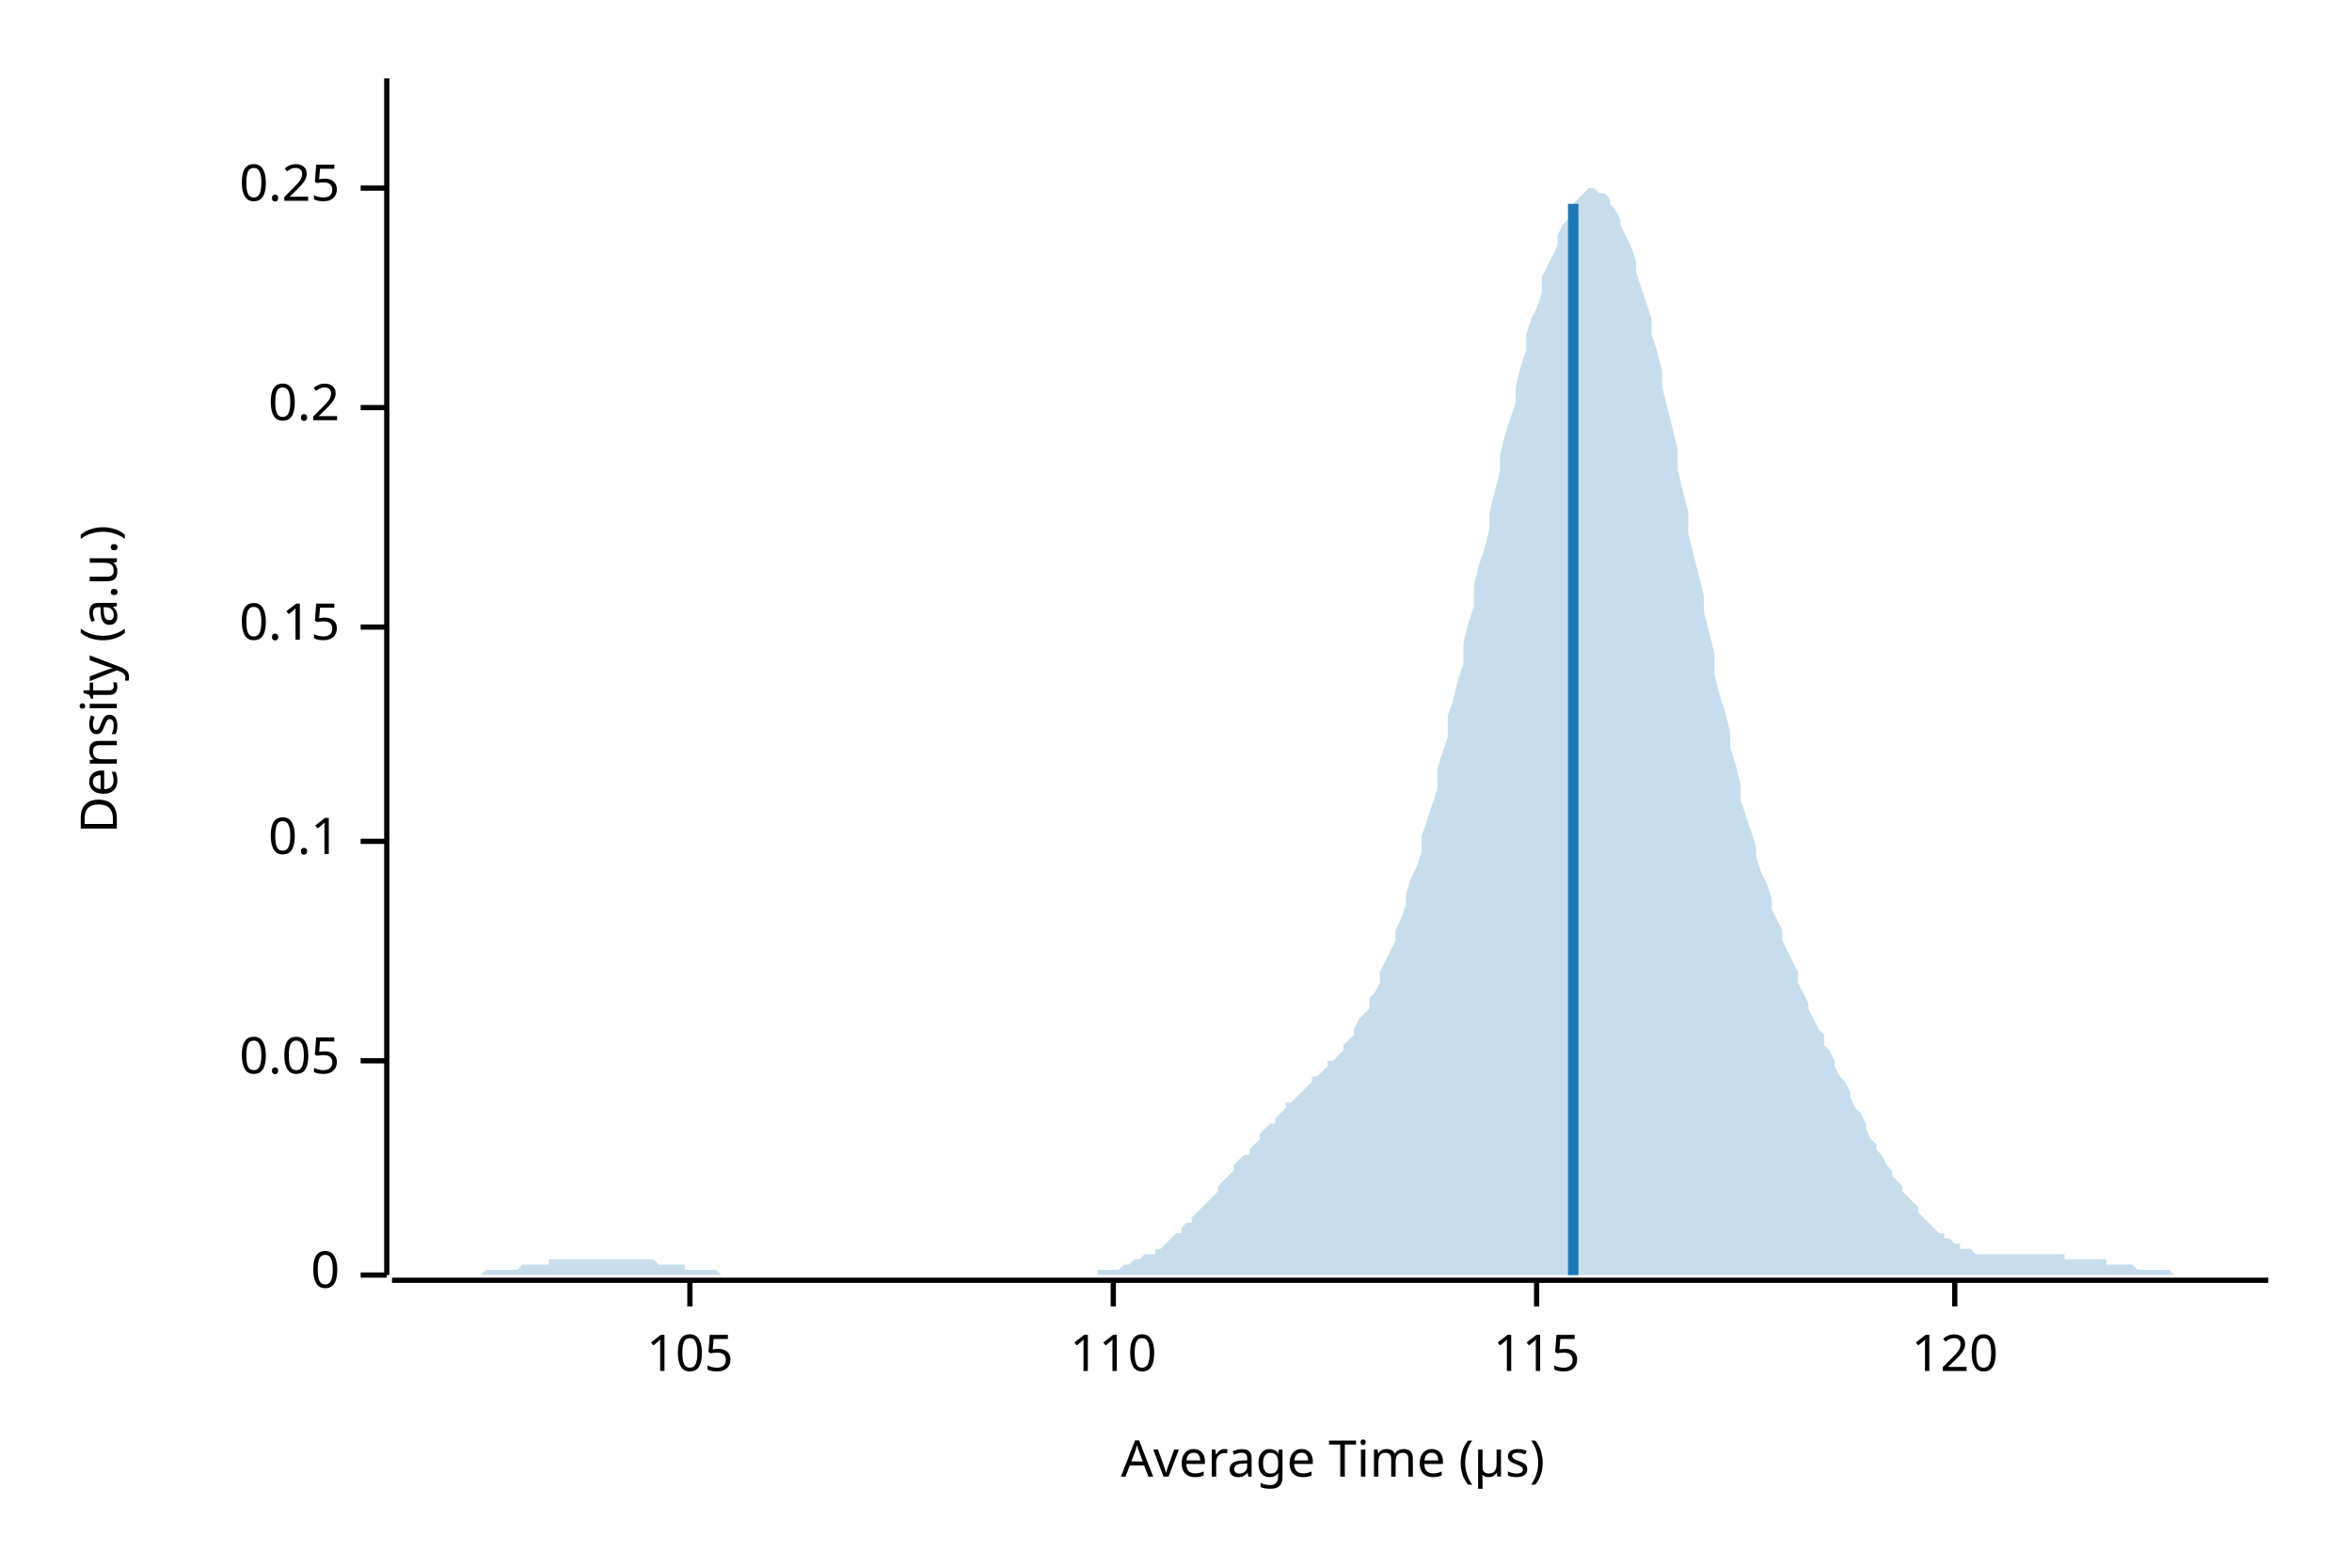
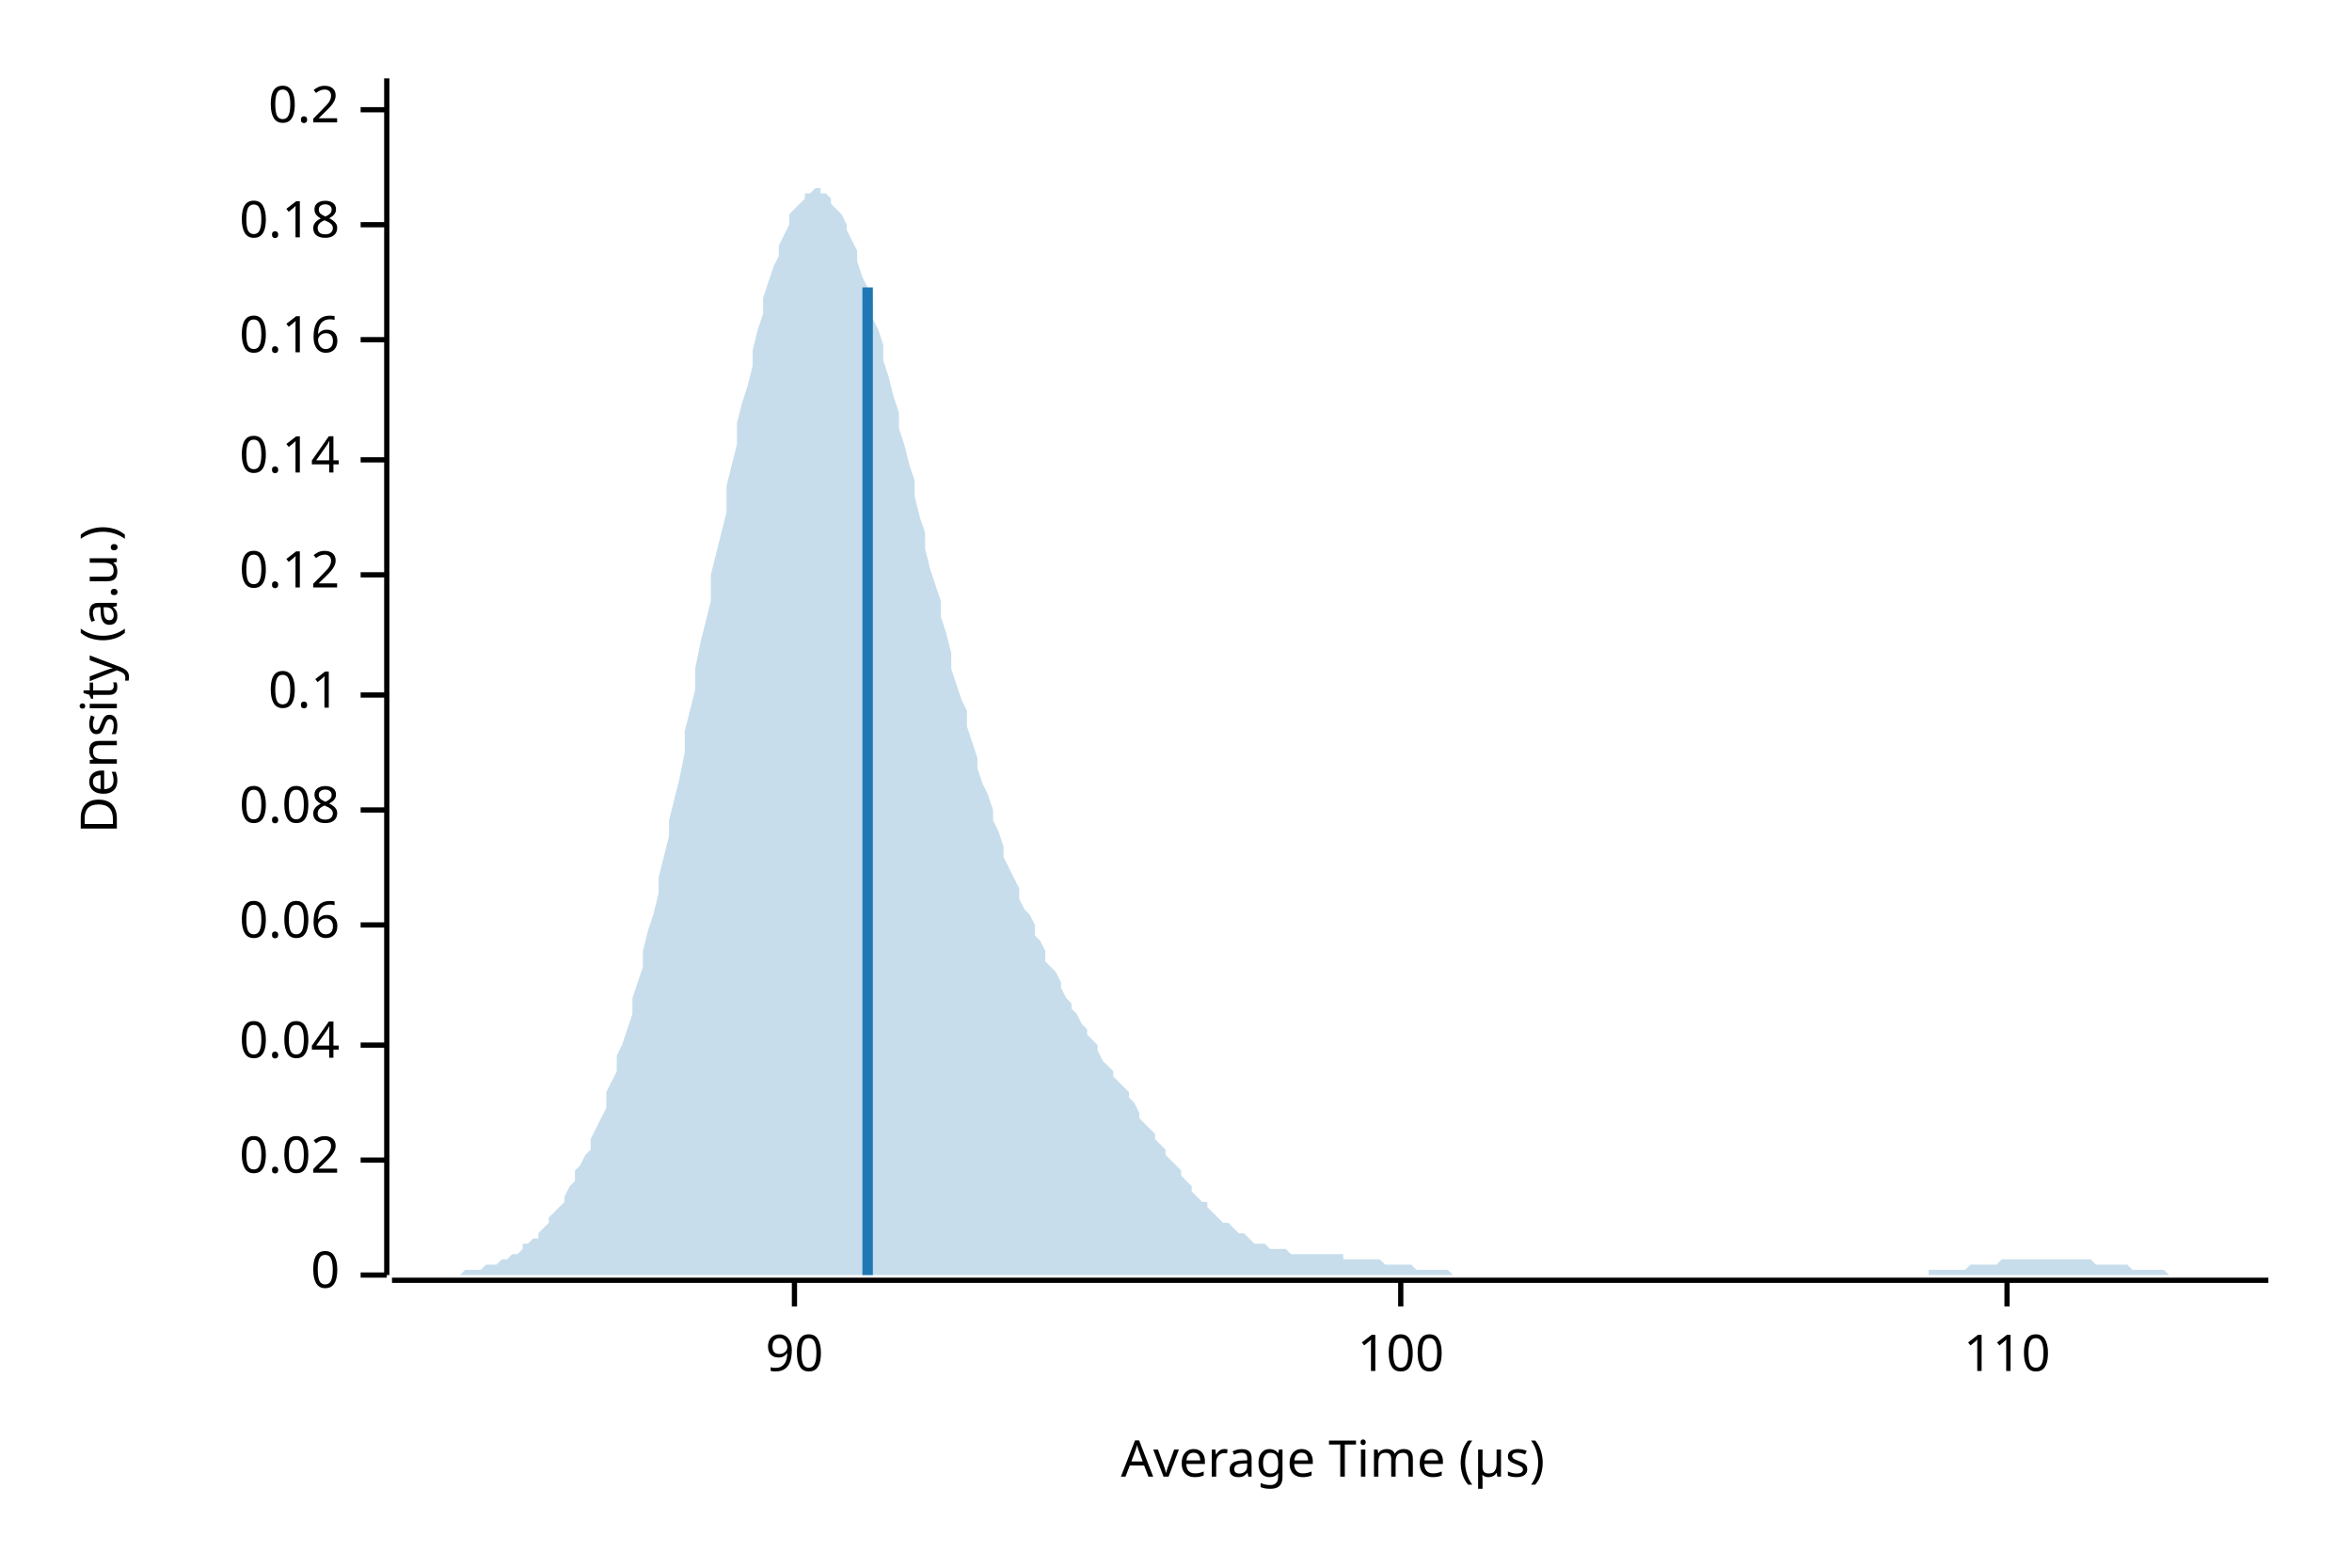
<svg xmlns="http://www.w3.org/2000/svg" width="450" height="300" viewBox="0 0 450 300">
  <text x="15" y="130" dy="0.76em" text-anchor="middle" font-family="sans-serif" font-size="9.677" opacity="1" fill="#000000" transform="rotate(270, 15, 130)">
Density (a.u.)
</text>
  <text x="255" y="285" dy="-0.5ex" text-anchor="middle" font-family="sans-serif" font-size="9.677" opacity="1" fill="#000000">
Average Time (µs)
</text>
  <polyline fill="none" opacity="1" stroke="#000000" stroke-width="1" points="74,15 74,244 " />
  <text x="65" y="244" dy="0.5ex" text-anchor="end" font-family="sans-serif" font-size="9.677" opacity="1" fill="#000000">
0
</text>
  <polyline fill="none" opacity="1" stroke="#000000" stroke-width="1" points="69,244 74,244 " />
-   <text x="65" y="203" dy="0.5ex" text-anchor="end" font-family="sans-serif" font-size="9.677" opacity="1" fill="#000000">
- 0.05
+   <text x="65" y="222" dy="0.5ex" text-anchor="end" font-family="sans-serif" font-size="9.677" opacity="1" fill="#000000">
+ 0.02
</text>
-   <polyline fill="none" opacity="1" stroke="#000000" stroke-width="1" points="69,203 74,203 " />
-   <text x="65" y="161" dy="0.5ex" text-anchor="end" font-family="sans-serif" font-size="9.677" opacity="1" fill="#000000">
+   <polyline fill="none" opacity="1" stroke="#000000" stroke-width="1" points="69,222 74,222 " />
+   <text x="65" y="200" dy="0.5ex" text-anchor="end" font-family="sans-serif" font-size="9.677" opacity="1" fill="#000000">
+ 0.04
+ </text>
+   <polyline fill="none" opacity="1" stroke="#000000" stroke-width="1" points="69,200 74,200 " />
+   <text x="65" y="177" dy="0.5ex" text-anchor="end" font-family="sans-serif" font-size="9.677" opacity="1" fill="#000000">
+ 0.06
+ </text>
+   <polyline fill="none" opacity="1" stroke="#000000" stroke-width="1" points="69,177 74,177 " />
+   <text x="65" y="155" dy="0.5ex" text-anchor="end" font-family="sans-serif" font-size="9.677" opacity="1" fill="#000000">
+ 0.08
+ </text>
+   <polyline fill="none" opacity="1" stroke="#000000" stroke-width="1" points="69,155 74,155 " />
+   <text x="65" y="133" dy="0.5ex" text-anchor="end" font-family="sans-serif" font-size="9.677" opacity="1" fill="#000000">
0.1
</text>
-   <polyline fill="none" opacity="1" stroke="#000000" stroke-width="1" points="69,161 74,161 " />
-   <text x="65" y="120" dy="0.5ex" text-anchor="end" font-family="sans-serif" font-size="9.677" opacity="1" fill="#000000">
- 0.15
+   <polyline fill="none" opacity="1" stroke="#000000" stroke-width="1" points="69,133 74,133 " />
+   <text x="65" y="110" dy="0.5ex" text-anchor="end" font-family="sans-serif" font-size="9.677" opacity="1" fill="#000000">
+ 0.12
</text>
-   <polyline fill="none" opacity="1" stroke="#000000" stroke-width="1" points="69,120 74,120 " />
-   <text x="65" y="78" dy="0.5ex" text-anchor="end" font-family="sans-serif" font-size="9.677" opacity="1" fill="#000000">
+   <polyline fill="none" opacity="1" stroke="#000000" stroke-width="1" points="69,110 74,110 " />
+   <text x="65" y="88" dy="0.5ex" text-anchor="end" font-family="sans-serif" font-size="9.677" opacity="1" fill="#000000">
+ 0.14
+ </text>
+   <polyline fill="none" opacity="1" stroke="#000000" stroke-width="1" points="69,88 74,88 " />
+   <text x="65" y="65" dy="0.5ex" text-anchor="end" font-family="sans-serif" font-size="9.677" opacity="1" fill="#000000">
+ 0.16
+ </text>
+   <polyline fill="none" opacity="1" stroke="#000000" stroke-width="1" points="69,65 74,65 " />
+   <text x="65" y="43" dy="0.5ex" text-anchor="end" font-family="sans-serif" font-size="9.677" opacity="1" fill="#000000">
+ 0.18
+ </text>
+   <polyline fill="none" opacity="1" stroke="#000000" stroke-width="1" points="69,43 74,43 " />
+   <text x="65" y="21" dy="0.5ex" text-anchor="end" font-family="sans-serif" font-size="9.677" opacity="1" fill="#000000">
0.2
</text>
-   <polyline fill="none" opacity="1" stroke="#000000" stroke-width="1" points="69,78 74,78 " />
-   <text x="65" y="36" dy="0.5ex" text-anchor="end" font-family="sans-serif" font-size="9.677" opacity="1" fill="#000000">
- 0.25
+   <polyline fill="none" opacity="1" stroke="#000000" stroke-width="1" points="69,21 74,21 " />
+   <polyline fill="none" opacity="1" stroke="#000000" stroke-width="1" points="75,245 434,245 " />
+   <text x="152" y="255" dy="0.76em" text-anchor="middle" font-family="sans-serif" font-size="9.677" opacity="1" fill="#000000">
+ 90
</text>
-   <polyline fill="none" opacity="1" stroke="#000000" stroke-width="1" points="69,36 74,36 " />
-   <polyline fill="none" opacity="1" stroke="#000000" stroke-width="1" points="75,245 434,245 " />
-   <text x="132" y="255" dy="0.76em" text-anchor="middle" font-family="sans-serif" font-size="9.677" opacity="1" fill="#000000">
- 105
+   <polyline fill="none" opacity="1" stroke="#000000" stroke-width="1" points="152,245 152,250 " />
+   <text x="268" y="255" dy="0.76em" text-anchor="middle" font-family="sans-serif" font-size="9.677" opacity="1" fill="#000000">
+ 100
</text>
-   <polyline fill="none" opacity="1" stroke="#000000" stroke-width="1" points="132,245 132,250 " />
-   <text x="213" y="255" dy="0.76em" text-anchor="middle" font-family="sans-serif" font-size="9.677" opacity="1" fill="#000000">
+   <polyline fill="none" opacity="1" stroke="#000000" stroke-width="1" points="268,245 268,250 " />
+   <text x="384" y="255" dy="0.76em" text-anchor="middle" font-family="sans-serif" font-size="9.677" opacity="1" fill="#000000">
110
</text>
-   <polyline fill="none" opacity="1" stroke="#000000" stroke-width="1" points="213,245 213,250 " />
-   <text x="294" y="255" dy="0.76em" text-anchor="middle" font-family="sans-serif" font-size="9.677" opacity="1" fill="#000000">
- 115
- </text>
-   <polyline fill="none" opacity="1" stroke="#000000" stroke-width="1" points="294,245 294,250 " />
-   <text x="374" y="255" dy="0.76em" text-anchor="middle" font-family="sans-serif" font-size="9.677" opacity="1" fill="#000000">
- 120
- </text>
-   <polyline fill="none" opacity="1" stroke="#000000" stroke-width="1" points="374,245 374,250 " />
-   <polygon opacity="0.25" fill="#1F78B4" points="75,244 75,244 76,244 77,244 77,244 78,244 79,244 80,244 80,244 81,244 82,244 82,244 83,244 84,244 85,244 85,244 86,244 87,244 87,244 88,244 89,244 90,244 90,244 91,244 92,244 92,244 93,243 94,243 95,243 95,243 96,243 97,243 98,243 98,243 99,243 100,242 100,242 101,242 102,242 103,242 103,242 104,242 105,242 105,241 106,241 107,241 108,241 108,241 109,241 110,241 110,241 111,241 112,241 113,241 113,241 114,241 115,241 116,241 116,241 117,241 118,241 118,241 119,241 120,241 121,241 121,241 122,241 123,241 123,241 124,241 125,241 126,242 126,242 127,242 128,242 128,242 129,242 130,242 131,242 131,243 132,243 133,243 133,243 134,243 135,243 136,243 136,243 137,243 138,244 139,244 139,244 140,244 141,244 141,244 142,244 143,244 144,244 144,244 145,244 146,244 146,244 147,244 148,244 149,244 149,244 150,244 151,244 151,244 152,244 153,244 154,244 154,244 155,244 156,244 157,244 157,244 158,244 159,244 159,244 160,244 161,244 162,244 162,244 163,244 164,244 164,244 165,244 166,244 167,244 167,244 168,244 169,244 169,244 170,244 171,244 172,244 172,244 173,244 174,244 175,244 175,244 176,244 177,244 177,244 178,244 179,244 180,244 180,244 181,244 182,244 182,244 183,244 184,244 185,244 185,244 186,244 187,244 187,244 188,244 189,244 190,244 190,244 191,244 192,244 192,244 193,244 194,244 195,244 195,244 196,244 197,244 198,244 198,244 199,244 200,244 200,244 201,244 202,244 203,244 203,244 204,244 205,244 205,244 206,244 207,244 208,244 208,244 209,244 210,244 210,243 211,243 212,243 213,243 213,243 214,243 215,242 216,242 216,242 217,241 218,241 218,241 219,240 220,240 221,240 221,239 222,239 223,238 223,238 224,237 225,236 226,236 226,235 227,234 228,234 228,233 229,232 230,231 231,230 231,230 232,229 233,228 233,227 234,226 235,225 236,224 236,223 237,222 238,221 239,221 239,220 240,219 241,218 241,217 242,216 243,215 244,215 244,214 245,213 246,212 246,211 247,211 248,210 249,209 249,209 250,208 251,207 251,206 252,206 253,205 254,204 254,203 255,203 256,202 257,201 257,200 258,199 259,198 259,197 260,195 261,194 262,193 262,191 263,190 264,188 264,186 265,184 266,182 267,180 267,178 268,176 269,173 269,171 270,168 271,166 272,163 272,160 273,157 274,154 275,151 275,147 276,144 277,141 277,137 278,134 279,130 280,127 280,123 281,119 282,116 282,112 283,108 284,105 285,101 285,98 286,94 287,90 287,87 288,83 289,80 290,77 290,74 291,70 292,67 292,64 293,61 294,59 295,56 295,53 296,51 297,49 298,47 298,45 299,43 300,42 300,40 301,39 302,38 303,37 303,37 304,36 305,36 305,36 306,37 307,37 308,38 308,39 309,40 310,42 310,43 311,45 312,47 313,50 313,52 314,55 315,58 316,61 316,64 317,67 318,71 318,74 319,78 320,82 321,86 321,90 322,94 323,98 323,102 324,106 325,110 326,114 326,117 327,121 328,125 328,129 329,133 330,136 331,140 331,143 332,146 333,150 333,153 334,156 335,159 336,162 336,164 337,167 338,169 339,172 339,174 340,176 341,178 341,180 342,182 343,184 344,186 344,188 345,190 346,192 346,193 347,195 348,197 349,198 349,200 350,201 351,203 351,204 352,206 353,207 354,209 354,210 355,212 356,213 357,215 357,216 358,218 359,219 359,220 360,221 361,223 362,224 362,225 363,226 364,227 364,228 365,229 366,230 367,231 367,232 368,233 369,234 369,234 370,235 371,236 372,236 372,237 373,237 374,238 375,238 375,239 376,239 377,239 377,239 378,240 379,240 380,240 380,240 381,240 382,240 382,240 383,240 384,240 385,240 385,240 386,240 387,240 387,240 388,240 389,240 390,240 390,240 391,240 392,240 392,240 393,240 394,240 395,240 395,241 396,241 397,241 398,241 398,241 399,241 400,241 400,241 401,241 402,241 403,241 403,242 404,242 405,242 405,242 406,242 407,242 408,242 408,242 409,243 410,243 410,243 411,243 412,243 413,243 413,243 414,243 415,243 416,244 416,244 417,244 418,244 418,244 419,244 420,244 421,244 421,244 422,244 423,244 423,244 424,244 425,244 426,244 426,244 427,244 428,244 428,244 429,244 430,244 431,244 431,244 432,244 433,244 434,244 434,244 75,244 " />
-   <polyline fill="none" opacity="1" stroke="#1F78B4" stroke-width="2" points="301,244 301,39 " />
+   <polyline fill="none" opacity="1" stroke="#000000" stroke-width="1" points="384,245 384,250 " />
+   <polygon opacity="0.25" fill="#1F78B4" points="75,244 75,244 76,244 77,244 77,244 78,244 79,244 80,244 80,244 81,244 82,244 82,244 83,244 84,244 85,244 85,244 86,244 87,244 87,244 88,244 89,243 90,243 90,243 91,243 92,243 92,243 93,242 94,242 95,242 95,242 96,241 97,241 98,240 98,240 99,240 100,239 100,238 101,238 102,237 103,237 103,236 104,235 105,234 105,233 106,232 107,231 108,230 108,229 109,227 110,226 110,224 111,223 112,221 113,220 113,218 114,216 115,214 116,212 116,209 117,207 118,205 118,202 119,200 120,197 121,194 121,191 122,188 123,185 123,182 124,178 125,175 126,171 126,168 127,164 128,160 128,157 129,153 130,149 131,144 131,140 132,136 133,132 133,128 134,123 135,119 136,115 136,110 137,106 138,102 139,98 139,93 140,89 141,85 141,81 142,77 143,74 144,70 144,67 145,63 146,60 146,57 147,54 148,51 149,49 149,47 150,45 151,43 151,41 152,40 153,39 154,38 154,37 155,37 156,36 157,36 157,37 158,37 159,38 159,39 160,40 161,41 162,43 162,44 163,46 164,48 164,50 165,53 166,55 167,58 167,61 168,63 169,66 169,69 170,72 171,76 172,79 172,82 173,85 174,89 175,92 175,95 176,99 177,102 177,105 178,109 179,112 180,115 180,118 181,121 182,125 182,128 183,131 184,134 185,136 185,139 186,142 187,145 187,147 188,150 189,152 190,155 190,157 191,159 192,162 192,164 193,166 194,168 195,170 195,172 196,174 197,175 198,177 198,179 199,180 200,182 200,184 201,185 202,186 203,188 203,189 204,191 205,192 205,193 206,194 207,196 208,197 208,198 209,199 210,200 210,201 211,203 212,204 213,205 213,206 214,207 215,208 216,209 216,210 217,211 218,213 218,214 219,215 220,216 221,217 221,218 222,219 223,220 223,221 224,222 225,223 226,224 226,225 227,226 228,227 228,228 229,229 230,230 231,230 231,231 232,232 233,233 233,233 234,234 235,234 236,235 236,235 237,236 238,236 239,237 239,237 240,238 241,238 241,238 242,238 243,239 244,239 244,239 245,239 246,239 246,239 247,240 248,240 249,240 249,240 250,240 251,240 251,240 252,240 253,240 254,240 254,240 255,240 256,240 257,240 257,241 258,241 259,241 259,241 260,241 261,241 262,241 262,241 263,241 264,241 264,241 265,242 266,242 267,242 267,242 268,242 269,242 269,242 270,242 271,243 272,243 272,243 273,243 274,243 275,243 275,243 276,243 277,243 277,243 278,244 279,244 280,244 280,244 281,244 282,244 282,244 283,244 284,244 285,244 285,244 286,244 287,244 287,244 288,244 289,244 290,244 290,244 291,244 292,244 292,244 293,244 294,244 295,244 295,244 296,244 297,244 298,244 298,244 299,244 300,244 300,244 301,244 302,244 303,244 303,244 304,244 305,244 305,244 306,244 307,244 308,244 308,244 309,244 310,244 310,244 311,244 312,244 313,244 313,244 314,244 315,244 316,244 316,244 317,244 318,244 318,244 319,244 320,244 321,244 321,244 322,244 323,244 323,244 324,244 325,244 326,244 326,244 327,244 328,244 328,244 329,244 330,244 331,244 331,244 332,244 333,244 333,244 334,244 335,244 336,244 336,244 337,244 338,244 339,244 339,244 340,244 341,244 341,244 342,244 343,244 344,244 344,244 345,244 346,244 346,244 347,244 348,244 349,244 349,244 350,244 351,244 351,244 352,244 353,244 354,244 354,244 355,244 356,244 357,244 357,244 358,244 359,244 359,244 360,244 361,244 362,244 362,244 363,244 364,244 364,244 365,244 366,244 367,244 367,244 368,244 369,244 369,243 370,243 371,243 372,243 372,243 373,243 374,243 375,243 375,243 376,243 377,242 377,242 378,242 379,242 380,242 380,242 381,242 382,242 382,242 383,241 384,241 385,241 385,241 386,241 387,241 387,241 388,241 389,241 390,241 390,241 391,241 392,241 392,241 393,241 394,241 395,241 395,241 396,241 397,241 398,241 398,241 399,241 400,241 400,241 401,242 402,242 403,242 403,242 404,242 405,242 405,242 406,242 407,242 408,243 408,243 409,243 410,243 410,243 411,243 412,243 413,243 413,243 414,243 415,244 416,244 416,244 417,244 418,244 418,244 419,244 420,244 421,244 421,244 422,244 423,244 423,244 424,244 425,244 426,244 426,244 427,244 428,244 428,244 429,244 430,244 431,244 431,244 432,244 433,244 434,244 434,244 75,244 " />
+   <polyline fill="none" opacity="1" stroke="#1F78B4" stroke-width="2" points="166,244 166,55 " />
</svg>
